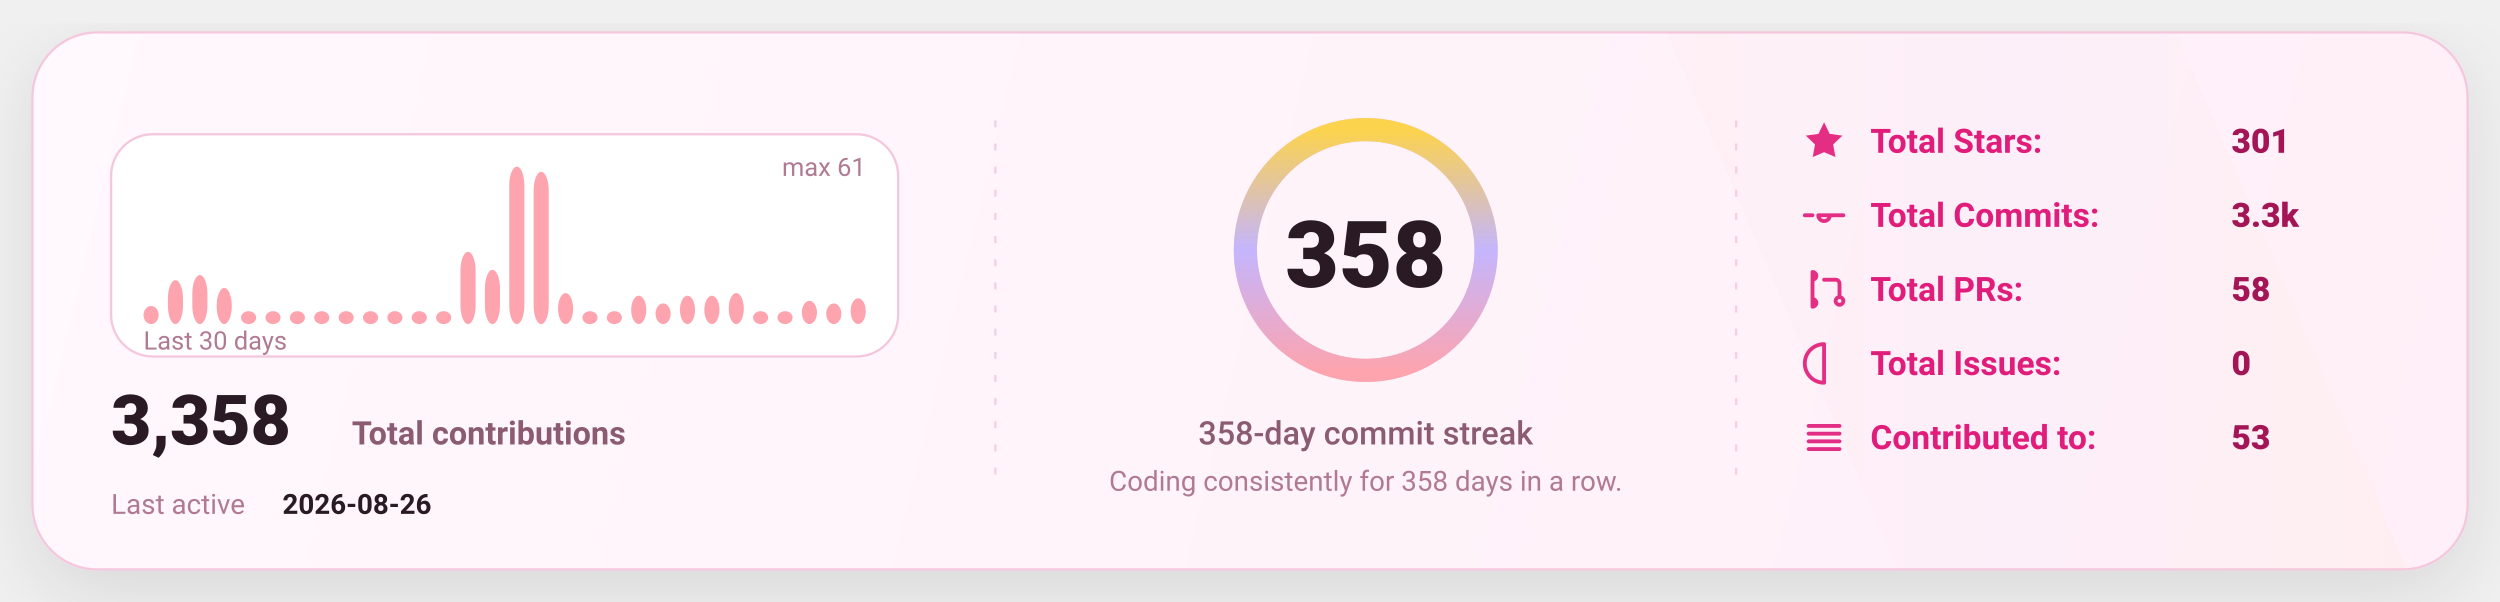
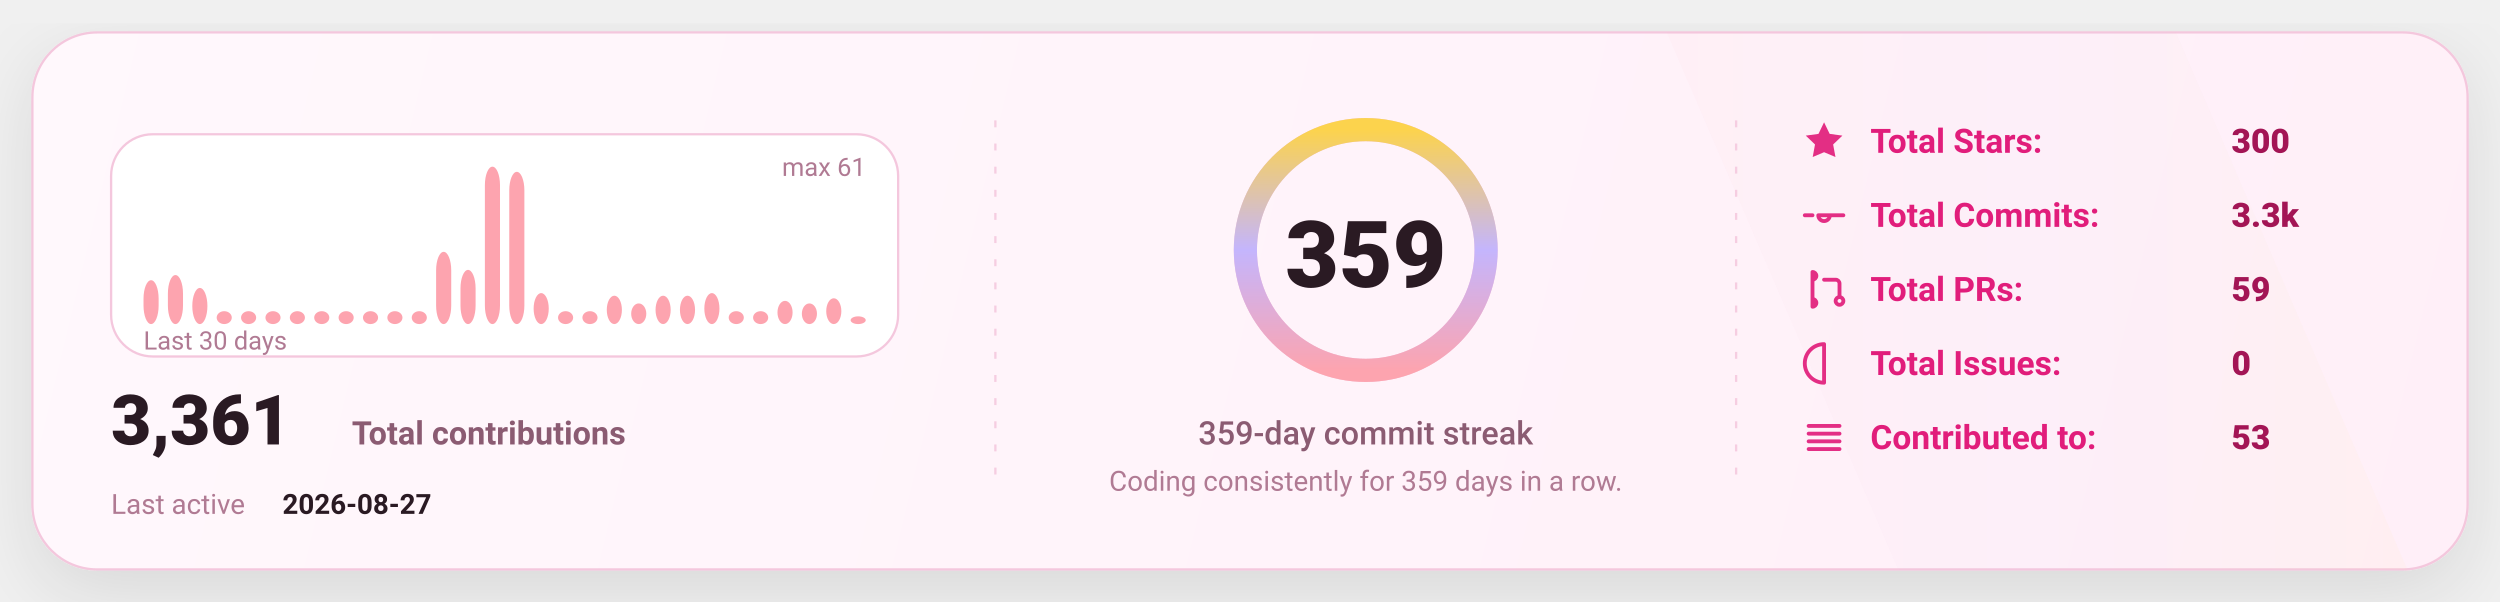
<svg xmlns="http://www.w3.org/2000/svg" width="1080" height="260" viewBox="0 0 1080 260" fill="none" role="img" aria-label="GitHub stats card">
  <defs>
    <linearGradient id="bg" x1="0" y1="0" x2="1080" y2="260" gradientUnits="userSpaceOnUse">
      <stop stop-color="#FFF8FC" />
      <stop offset="1" stop-color="#FFEFF8" />
    </linearGradient>
    <linearGradient id="accent" x1="0" y1="0" x2="1" y2="0">
      <stop offset="0" stop-color="#FDA4AF" />
      <stop offset="0.5" stop-color="#C4B5FD" />
      <stop offset="1" stop-color="#FCD34D" />
    </linearGradient>
    <linearGradient id="chartFill" x1="0" y1="0" x2="0" y2="1">
      <stop stop-color="#FDA4AF" stop-opacity="0.18" />
      <stop offset="1" stop-color="#FDA4AF" stop-opacity="0" />
    </linearGradient>
    <filter id="shadow" x="-20%" y="-20%" width="140%" height="140%">
      <feDropShadow dx="0" dy="10" stdDeviation="16" flood-color="#000000" flood-opacity="0.1" />
    </filter>
    <style>
      text { font-family: "Comic Sans MS","Trebuchet MS","Segoe UI",system-ui,-apple-system,Roboto,Helvetica,Arial,sans-serif; dominant-baseline: alphabetic; }
    </style>
  </defs>
  <rect x="14" y="14" width="1052" height="232" rx="28" fill="url(#bg)" stroke="#F4C7DD" stroke-width="1" filter="url(#shadow)" />
  <path d="M720 14     L940 14     L1040 246     L820 246 Z" fill="url(#accent)" opacity="0.04" />
  <line x1="430" y1="52" x2="430" y2="208" stroke="#F4C7DD" stroke-width="1" stroke-dasharray="3 7" opacity="0.85" />
  <line x1="430" y1="52" x2="430" y2="208" stroke="url(#accent)" stroke-width="1.4" stroke-dasharray="2 7" opacity="0.65" />
  <line x1="750" y1="52" x2="750" y2="208" stroke="#F4C7DD" stroke-width="1" stroke-dasharray="3 7" opacity="0.85" />
  <line x1="750" y1="52" x2="750" y2="208" stroke="url(#accent)" stroke-width="1.4" stroke-dasharray="2 7" opacity="0.65" />
  <g transform="translate(48,58)">
    <rect x="0" y="0" width="340" height="96" rx="18" fill="#FFFFFF" stroke="#F4C7DD" />
-     <rect x="14.00" y="74.20" width="6.53" height="7.80" rx="8.00" fill="#FDA4AF" />
-     <rect x="24.53" y="63.05" width="6.53" height="18.95" rx="8.00" fill="#FDA4AF" />
-     <rect x="35.07" y="60.82" width="6.53" height="21.18" rx="8.00" fill="#FDA4AF" />
-     <rect x="45.60" y="66.39" width="6.53" height="15.61" rx="8.00" fill="#FDA4AF" />
+     <rect x="14.00" y="63.05" width="6.53" height="18.95" rx="8.00" fill="#FDA4AF" />
+     <rect x="24.53" y="60.82" width="6.53" height="21.18" rx="8.00" fill="#FDA4AF" />
+     <rect x="35.07" y="66.39" width="6.53" height="15.61" rx="8.00" fill="#FDA4AF" />
+     <rect x="45.60" y="76.43" width="6.53" height="5.57" rx="8.00" fill="#FDA4AF" />
    <rect x="56.13" y="76.43" width="6.53" height="5.57" rx="8.00" fill="#FDA4AF" />
    <rect x="66.67" y="76.43" width="6.53" height="5.57" rx="8.00" fill="#FDA4AF" />
    <rect x="77.20" y="76.43" width="6.53" height="5.57" rx="8.00" fill="#FDA4AF" />
    <rect x="87.73" y="76.43" width="6.53" height="5.57" rx="8.00" fill="#FDA4AF" />
    <rect x="98.27" y="76.43" width="6.53" height="5.57" rx="8.00" fill="#FDA4AF" />
    <rect x="108.80" y="76.43" width="6.53" height="5.57" rx="8.00" fill="#FDA4AF" />
    <rect x="119.33" y="76.43" width="6.53" height="5.57" rx="8.00" fill="#FDA4AF" />
    <rect x="129.87" y="76.43" width="6.53" height="5.57" rx="8.00" fill="#FDA4AF" />
-     <rect x="140.40" y="76.43" width="6.53" height="5.57" rx="8.00" fill="#FDA4AF" />
-     <rect x="150.93" y="50.79" width="6.53" height="31.21" rx="8.00" fill="#FDA4AF" />
-     <rect x="161.47" y="58.59" width="6.53" height="23.41" rx="8.00" fill="#FDA4AF" />
-     <rect x="172.00" y="14.00" width="6.53" height="68.00" rx="8.00" fill="#FDA4AF" />
-     <rect x="182.53" y="16.23" width="6.53" height="65.77" rx="8.00" fill="#FDA4AF" />
-     <rect x="193.07" y="68.62" width="6.53" height="13.38" rx="8.00" fill="#FDA4AF" />
+     <rect x="140.40" y="50.79" width="6.53" height="31.21" rx="8.00" fill="#FDA4AF" />
+     <rect x="150.93" y="58.59" width="6.53" height="23.41" rx="8.00" fill="#FDA4AF" />
+     <rect x="161.47" y="14.00" width="6.53" height="68.00" rx="8.00" fill="#FDA4AF" />
+     <rect x="172.00" y="16.23" width="6.53" height="65.77" rx="8.00" fill="#FDA4AF" />
+     <rect x="182.53" y="68.62" width="6.53" height="13.38" rx="8.00" fill="#FDA4AF" />
+     <rect x="193.07" y="76.43" width="6.53" height="5.57" rx="8.00" fill="#FDA4AF" />
    <rect x="203.60" y="76.43" width="6.53" height="5.57" rx="8.00" fill="#FDA4AF" />
-     <rect x="214.13" y="76.43" width="6.53" height="5.57" rx="8.00" fill="#FDA4AF" />
-     <rect x="224.67" y="69.74" width="6.53" height="12.26" rx="8.00" fill="#FDA4AF" />
-     <rect x="235.20" y="73.08" width="6.53" height="8.92" rx="8.00" fill="#FDA4AF" />
+     <rect x="214.13" y="69.74" width="6.53" height="12.26" rx="8.00" fill="#FDA4AF" />
+     <rect x="224.67" y="73.08" width="6.53" height="8.92" rx="8.00" fill="#FDA4AF" />
+     <rect x="235.20" y="69.74" width="6.53" height="12.26" rx="8.00" fill="#FDA4AF" />
    <rect x="245.73" y="69.74" width="6.53" height="12.26" rx="8.00" fill="#FDA4AF" />
-     <rect x="256.27" y="69.74" width="6.53" height="12.26" rx="8.00" fill="#FDA4AF" />
-     <rect x="266.80" y="68.62" width="6.53" height="13.38" rx="8.00" fill="#FDA4AF" />
+     <rect x="256.27" y="68.62" width="6.53" height="13.38" rx="8.00" fill="#FDA4AF" />
+     <rect x="266.80" y="76.43" width="6.53" height="5.57" rx="8.00" fill="#FDA4AF" />
    <rect x="277.33" y="76.43" width="6.53" height="5.57" rx="8.00" fill="#FDA4AF" />
-     <rect x="287.87" y="76.43" width="6.53" height="5.57" rx="8.00" fill="#FDA4AF" />
-     <rect x="298.40" y="71.97" width="6.53" height="10.03" rx="8.00" fill="#FDA4AF" />
-     <rect x="308.93" y="73.08" width="6.53" height="8.92" rx="8.00" fill="#FDA4AF" />
-     <rect x="319.47" y="70.85" width="6.53" height="11.15" rx="8.00" fill="#FDA4AF" />
+     <rect x="287.87" y="71.97" width="6.53" height="10.03" rx="8.00" fill="#FDA4AF" />
+     <rect x="298.40" y="73.08" width="6.53" height="8.92" rx="8.00" fill="#FDA4AF" />
+     <rect x="308.93" y="70.85" width="6.53" height="11.15" rx="8.00" fill="#FDA4AF" />
+     <rect x="319.47" y="78.66" width="6.53" height="3.34" rx="8.00" fill="#FDA4AF" />
    <text x="14" y="93.00" fill="#B07A93" font-size="11">
      Last 30 days
    </text>
    <text x="326.00" y="18" text-anchor="end" fill="#B07A93" font-size="11">
      max 61
    </text>
    <g transform="translate(0,134)">
      <text x="0" y="0" fill="#2A1A23" font-size="30" font-weight="820">
-         3,358
+         3,361
      </text>
      <text x="104" y="0" fill="#8B5B72" font-size="14" font-weight="650">
        Total contributions
      </text>
      <text x="0" y="30" fill="#B07A93" font-size="12">
        Last active
      </text>
      <text x="74" y="30" fill="#2A1A23" font-size="12" font-weight="700">
-         2026-08-26
+         2026-08-27
      </text>
    </g>
  </g>
  <g>
    <circle cx="590" cy="108" r="52" stroke="#F4C7DD" stroke-width="10" />
    <circle cx="590" cy="108" r="52" stroke="url(#accent)" stroke-width="10" stroke-linecap="round" stroke-dasharray="326.73 326.73" transform="rotate(-90 590 108)" />
    <text x="590" y="124.00" text-anchor="middle" fill="#2A1A23" font-size="40" font-weight="900">
-       358
+       359
    </text>
    <text x="590" y="192.00" text-anchor="middle" fill="#8B5B72" font-size="14" font-weight="450">
-       358-day commit streak
+       359-day commit streak
    </text>
    <text x="590" y="212.00" text-anchor="middle" fill="#B07A93" font-size="12" font-weight="420">
-       Coding consistently for 358 days in a row.
+       Coding consistently for 359 days in a row.
    </text>
  </g>
  <g transform="translate(778,66)">
    <g transform="translate(0,0)">
      <g transform="translate(0,-15)">
        <svg x="0" y="0" width="20" height="20" viewBox="0 0 24 24" fill="none">
          <path d="M12 2.2l2.9 6 6.6.9-4.8 4.6 1.2 6.5L12 17.7 6.1 20.2l1.2-6.5-4.8-4.6 6.6-.9L12 2.2z" fill="#E11D7B" opacity="0.92" />
        </svg>
      </g>
      <text x="30" y="0" fill="#E11D7B" font-size="14.5" font-weight="650">
            Total Stars:
          </text>
      <text x="186" y="0" fill="#A31555" font-size="14.5" font-weight="850">
-             301
+             300
          </text>
    </g>
    <g transform="translate(0,32)">
      <g transform="translate(0,-15)">
        <svg x="0" y="0" width="20" height="20" viewBox="0 0 24 24" fill="none">
          <path d="M9 12a3 3 0 1 0 6 0Zm-7 0h4m8 0h8" stroke="#E11D7B" stroke-width="2" stroke-linecap="round" stroke-linejoin="round" opacity="0.92" />
        </svg>
      </g>
      <text x="30" y="0" fill="#E11D7B" font-size="14.5" font-weight="650">
            Total Commits:
          </text>
      <text x="186" y="0" fill="#A31555" font-size="14.5" font-weight="850">
            3.3k
          </text>
    </g>
    <g transform="translate(0,64)">
      <g transform="translate(0,-15)">
        <svg x="0" y="0" width="20" height="20" viewBox="0 0 24 24" fill="none">
          <path d="M6 4v16m0-13a2 2 0 1 0 0-4Zm0 14a2 2 0 1 0 0-4Zm6-14h6a2 2 0 0 1 2 2v7m0 0a2 2 0 1 0 0 4 2 2 0 0 0 0-4Z" stroke="#E11D7B" stroke-width="2" stroke-linecap="round" stroke-linejoin="round" opacity="0.92" />
        </svg>
      </g>
      <text x="30" y="0" fill="#E11D7B" font-size="14.5" font-weight="650">
            Total PRs:
          </text>
      <text x="186" y="0" fill="#A31555" font-size="14.5" font-weight="850">
-             58
+             59
          </text>
    </g>
    <g transform="translate(0,96)">
      <g transform="translate(0,-15)">
        <svg x="0" y="0" width="20" height="20" viewBox="0 0 24 24" fill="none">
          <path d="M12 2a10 10 0 1 0 0 20Zm0 6v6m0 4h.01" stroke="#E11D7B" stroke-width="2" stroke-linecap="round" stroke-linejoin="round" opacity="0.92" />
        </svg>
      </g>
      <text x="30" y="0" fill="#E11D7B" font-size="14.5" font-weight="650">
            Total Issues:
          </text>
      <text x="186" y="0" fill="#A31555" font-size="14.5" font-weight="850">
            0
          </text>
    </g>
    <g transform="translate(0,128)">
      <g transform="translate(0,-15)">
        <svg x="0" y="0" width="20" height="20" viewBox="0 0 24 24" fill="none">
          <path d="M4 6h16M4 10h16M4 14h16M4 18h16" stroke="#E11D7B" stroke-width="2" stroke-linecap="round" stroke-linejoin="round" opacity="0.92" />
        </svg>
      </g>
      <text x="30" y="0" fill="#E11D7B" font-size="14.5" font-weight="650">
            Contributed to:
          </text>
      <text x="186" y="0" fill="#A31555" font-size="14.5" font-weight="850">
            53
          </text>
    </g>
  </g>
</svg>
